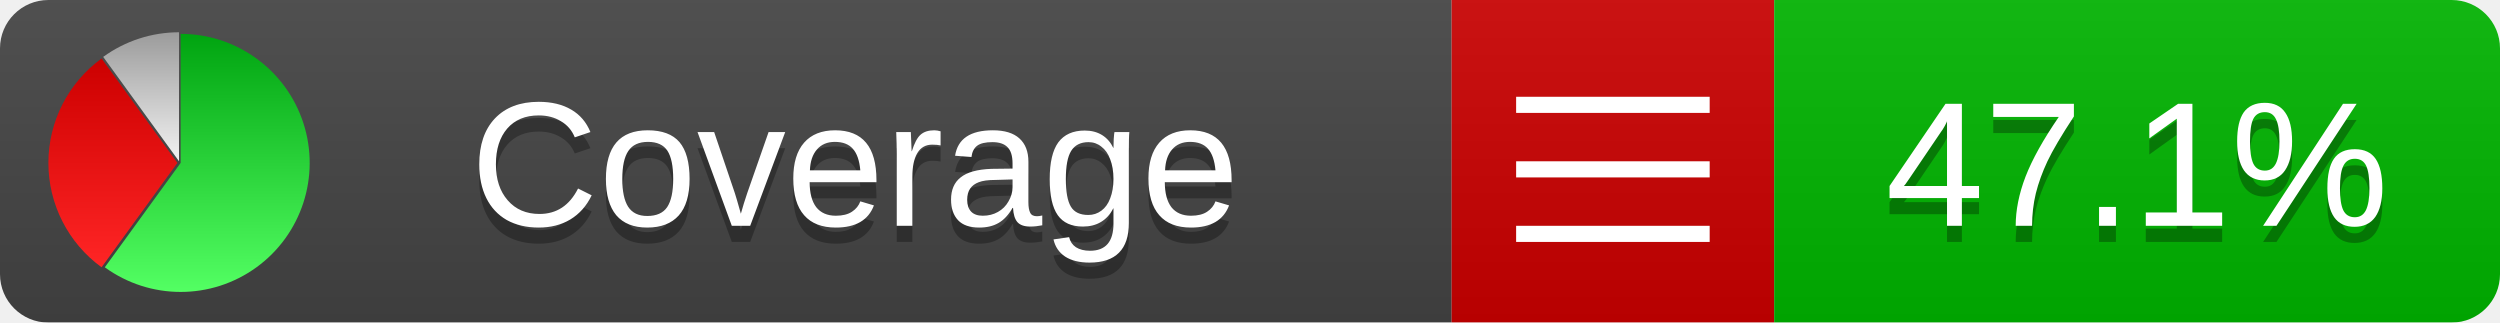
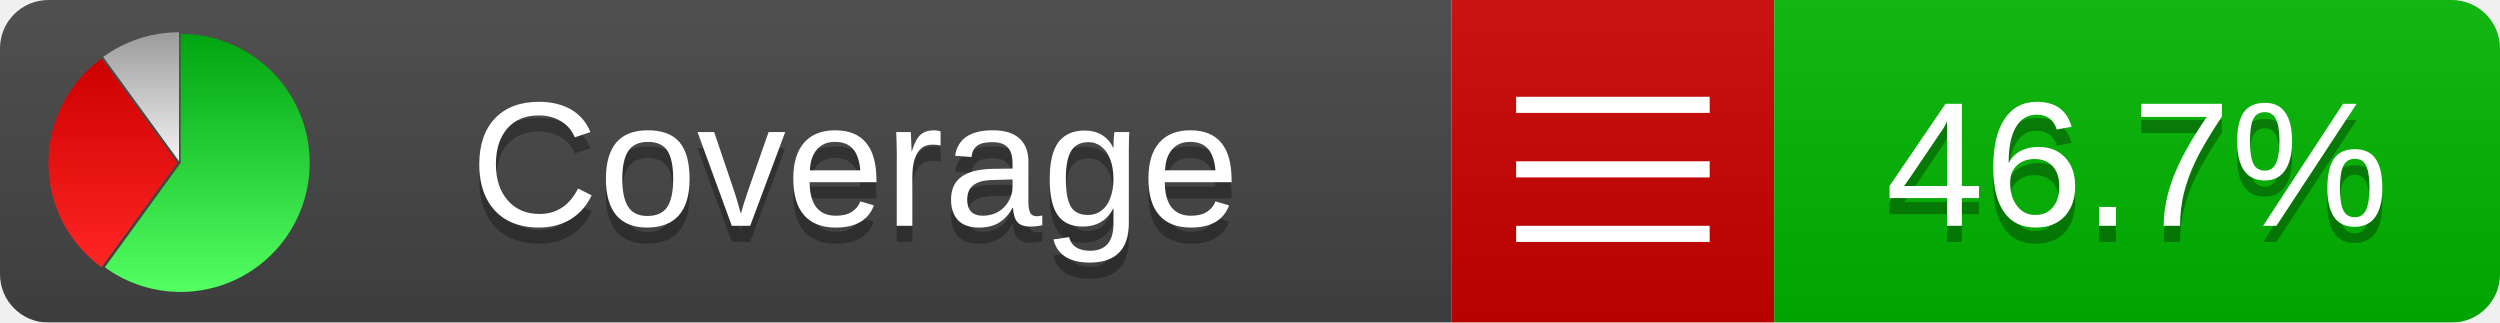
<svg xmlns="http://www.w3.org/2000/svg" xmlns:xlink="http://www.w3.org/1999/xlink" width="155" height="20">
  <style type="text/css">
          
            @keyframes fadeout {
              0 % { visibility: visible; opacity: 1; }
              40% { visibility: visible; opacity: 1; }
              50% { visibility: hidden; opacity: 0; }
              90% { visibility: hidden; opacity: 0; }
              100% { visibility: visible; opacity: 1; }
            }
            @keyframes fadein {
              0% { visibility: hidden; opacity: 0; }
              40% { visibility: hidden; opacity: 0; }
              50% { visibility: visible; opacity: 1; }
              90% { visibility: visible; opacity: 1; }
              100% { visibility: hidden; opacity: 0; }
            }
            .linecoverage {
                animation-duration: 10s;
                animation-name: fadeout;
                animation-iteration-count: infinite;
            }
            .branchcoverage {
                animation-duration: 10s;
                animation-name: fadein;
                animation-iteration-count: infinite;
            }
          
    </style>
  <defs>
    <linearGradient id="gradient" x2="0" y2="100%">
      <stop offset="0" stop-color="#bbb" stop-opacity=".1" />
      <stop offset="1" stop-opacity=".1" />
    </linearGradient>
    <linearGradient id="green" x2="0" y2="100%">
      <stop offset="0" stop-color="#00A410" />
      <stop offset="1" stop-color="#53FF63" />
    </linearGradient>
    <linearGradient id="red" x2="0" y2="100%">
      <stop offset="0" stop-color="#C00" />
      <stop offset="1" stop-color="#FF2525" />
    </linearGradient>
    <linearGradient id="gray" x2="0" y2="100%">
      <stop offset="0" stop-color="#9B9B9B" />
      <stop offset="1" stop-color="#F3F3F3" />
    </linearGradient>
    <mask id="mask">
      <rect width="155" height="20" rx="3" fill="#fff" />
    </mask>
    <g id="icon">
      <path style="fill:url(#green);" d="M205,202.5 l0,-200 a200,200 0 1,1 -117.558,361.803 z" />
      <path style="fill:url(#red);" d="M200,202.5 l-117.558,161.803 a200,200 0 0,1 0,-323.607 z" />
      <path style="fill:url(#gray);" d="M202.5,200 l-117.558,-161.803 a200,200 0 0,1 117.558,-38.196 z" />
    </g>
  </defs>
  <g mask="url(#mask)">
    <rect x="0" y="0" width="90" height="20" fill="#444" />
    <rect x="90" y="0" width="20" height="20" fill="#c00" />
    <rect x="110" y="0" width="45" height="20" fill="#00B600" />
    <rect x="0" y="0" width="155" height="20" fill="url(#gradient)" />
  </g>
  <g>
    <path class="" stroke="#fff" d="M94 6.5 h12 M94 10.5 h12 M94 14.5 h12" />
  </g>
  <g fill="#fff" text-anchor="middle" font-family="Verdana,Arial,Geneva,sans-serif" font-size="11">
    <a xlink:href="https://github.com/danielpalme/ReportGenerator" target="_top">
      <use xlink:href="#icon" transform="translate(3,2) scale(.04)" />
    </a>
    <text x="53" y="15" fill="#010101" fill-opacity=".3">Coverage</text>
    <text x="53" y="14" fill="#fff">Coverage</text>
-     <text class="" x="132.5" y="15" fill="#010101" fill-opacity=".3">47.1%</text>
-     <text class="" x="132.5" y="14">47.1%</text>
+     <text class="" x="132.5" y="15" fill="#010101" fill-opacity=".3">46.7%</text>
+     <text class="" x="132.5" y="14">46.7%</text>
  </g>
  <g>
    <rect class="" x="90" y="0" width="65" height="20" fill-opacity="0" />
  </g>
</svg>
